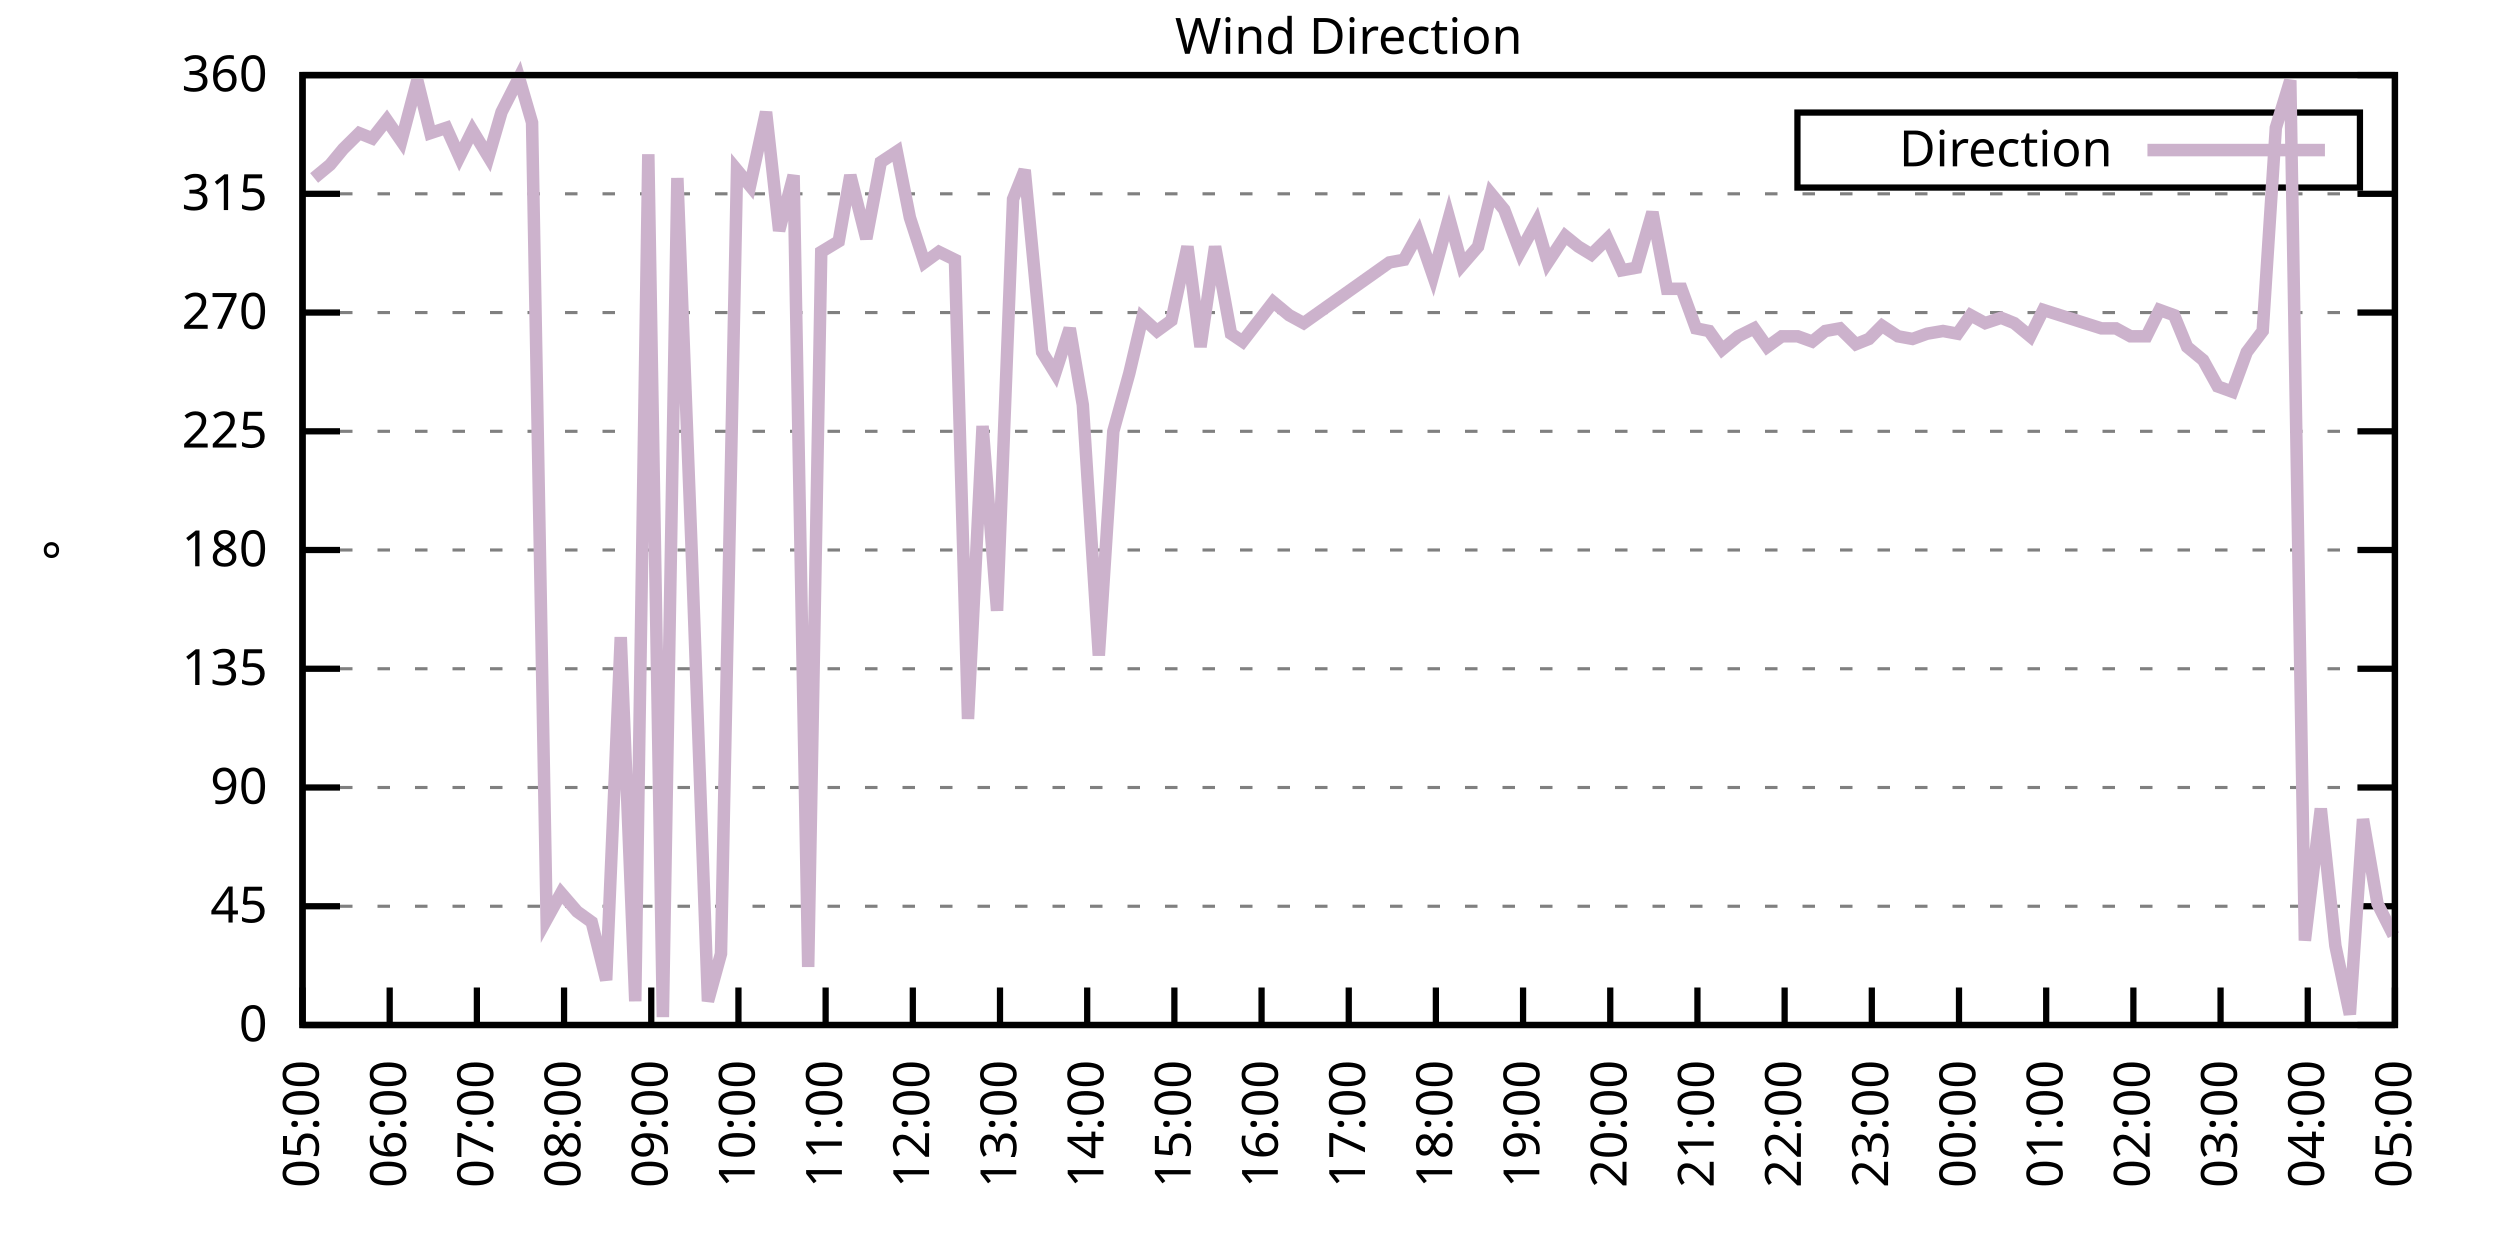
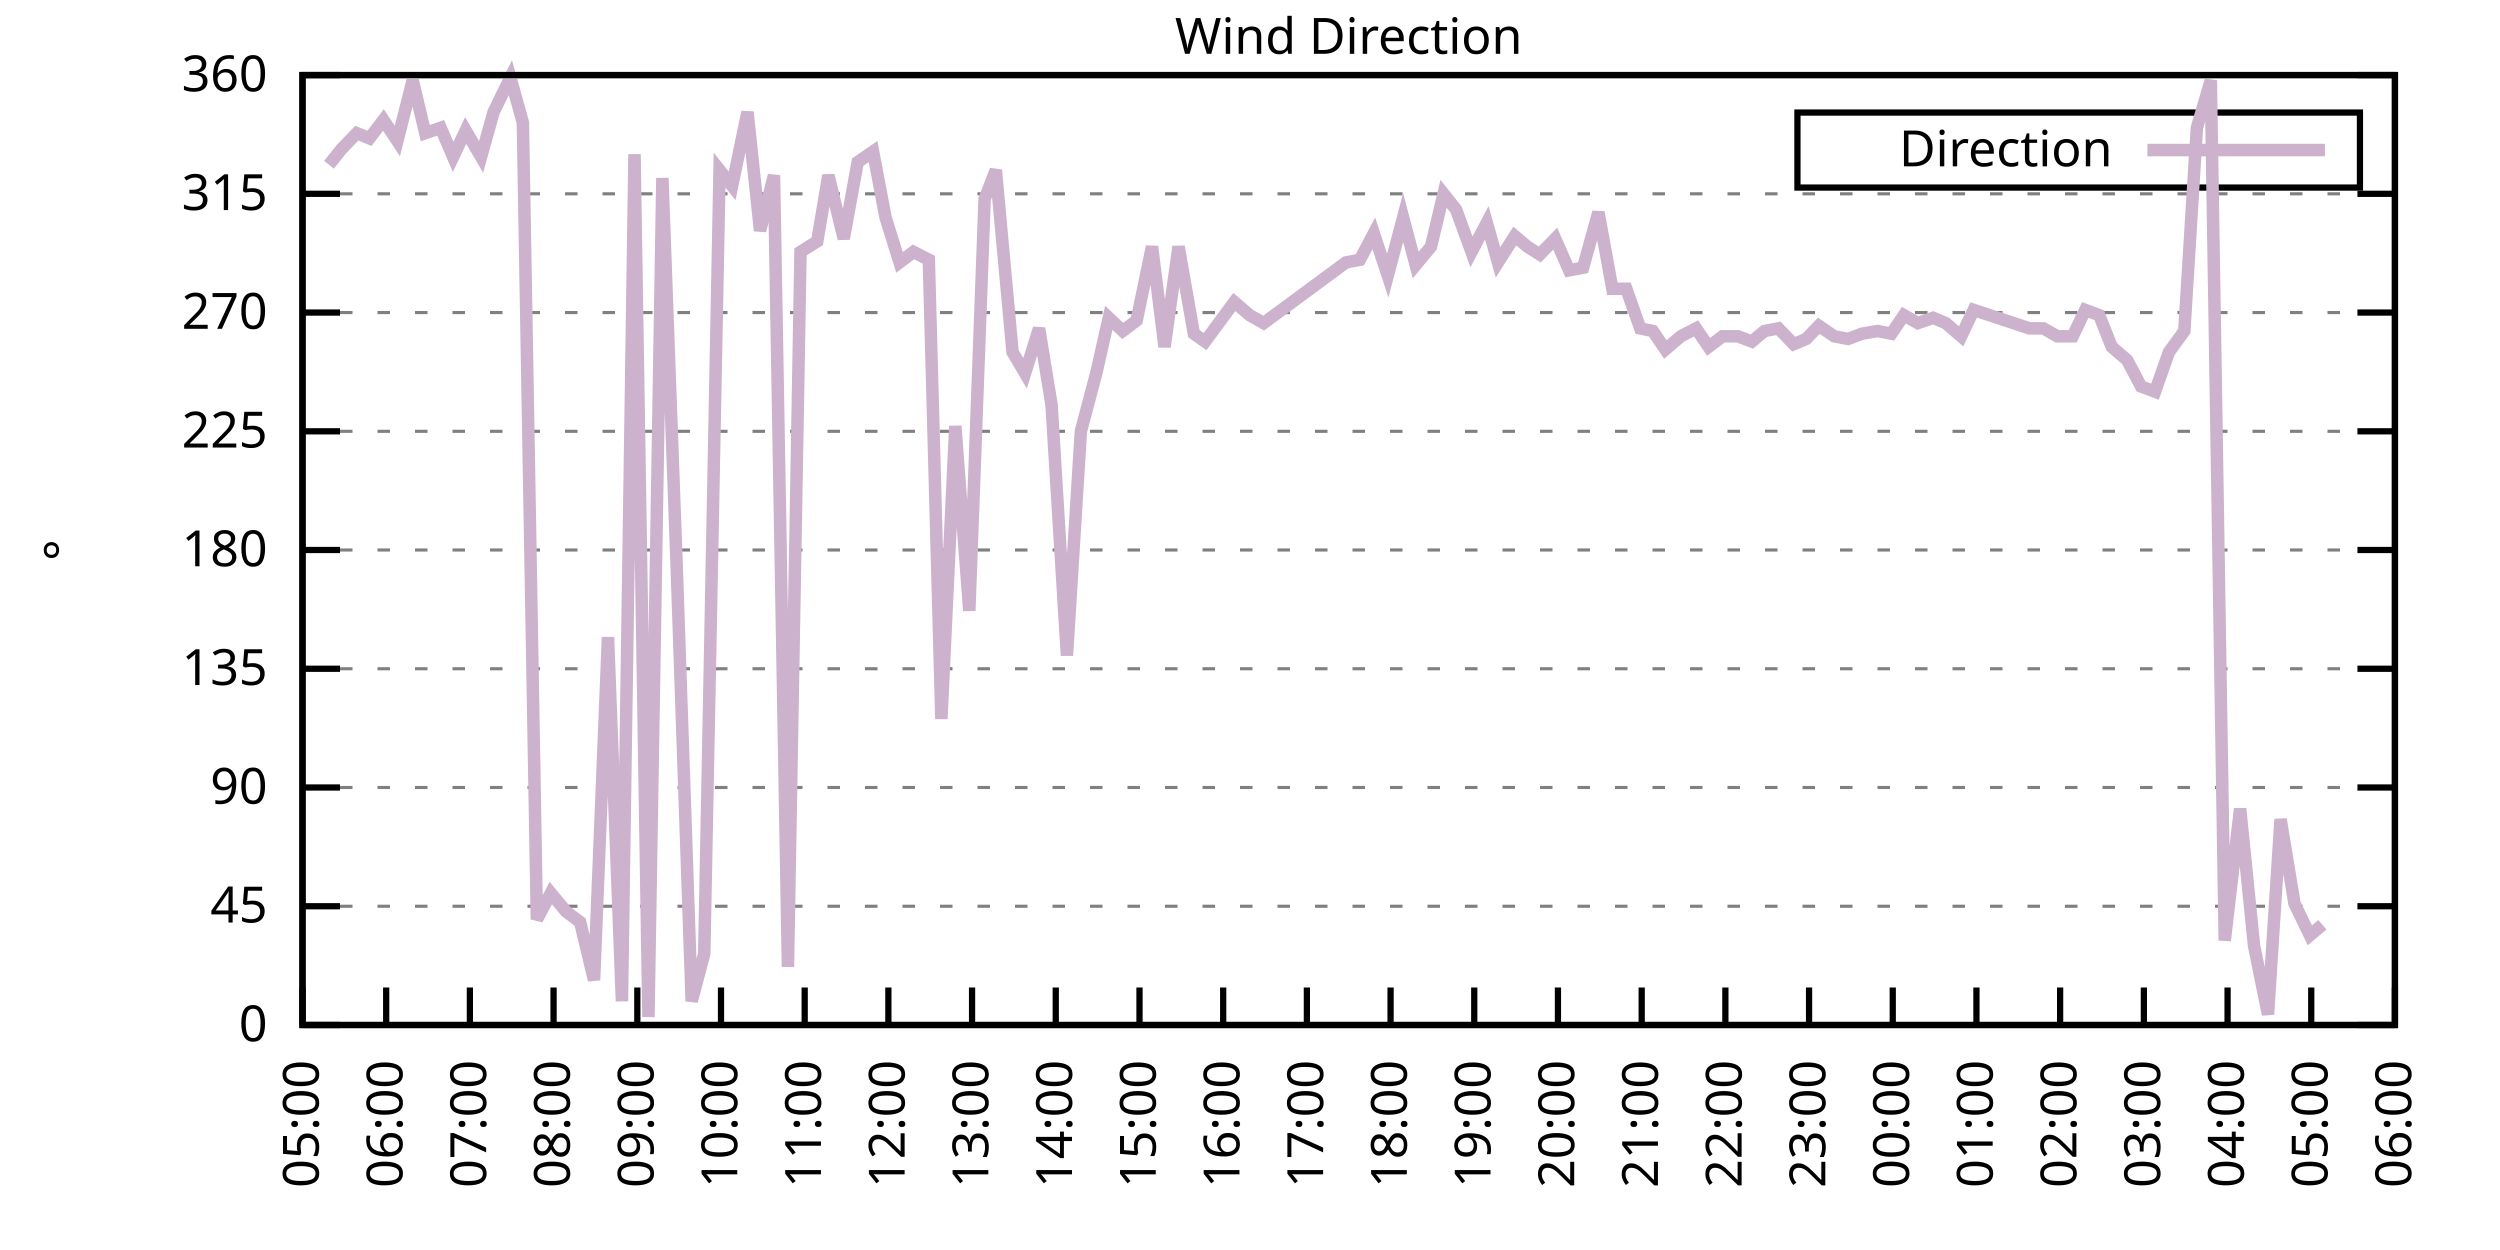
<svg xmlns="http://www.w3.org/2000/svg" xmlns:xlink="http://www.w3.org/1999/xlink" width="400" height="200" viewBox="0 0 400 200">
  <g id="gnuplot_canvas">
    <rect x="0" y="0" width="400" height="200" fill="none" />
    <defs>
      <circle id="gpDot" r="0.5" stroke-width="0.5" stroke="currentColor" />
      <path id="gpPt0" stroke-width="0.333" stroke="currentColor" d="M-1,0 h2 M0,-1 v2" />
      <path id="gpPt1" stroke-width="0.333" stroke="currentColor" d="M-1,-1 L1,1 M1,-1 L-1,1" />
      <path id="gpPt2" stroke-width="0.333" stroke="currentColor" d="M-1,0 L1,0 M0,-1 L0,1 M-1,-1 L1,1 M-1,1 L1,-1" />
      <rect id="gpPt3" stroke-width="0.333" stroke="currentColor" x="-1" y="-1" width="2" height="2" />
      <rect id="gpPt4" stroke-width="0.333" stroke="currentColor" fill="currentColor" x="-1" y="-1" width="2" height="2" />
      <circle id="gpPt5" stroke-width="0.333" stroke="currentColor" cx="0" cy="0" r="1" />
      <use xlink:href="#gpPt5" id="gpPt6" fill="currentColor" stroke="none" />
      <path id="gpPt7" stroke-width="0.333" stroke="currentColor" d="M0,-1.33 L-1.33,0.67 L1.33,0.67 z" />
      <use xlink:href="#gpPt7" id="gpPt8" fill="currentColor" stroke="none" />
      <use xlink:href="#gpPt7" id="gpPt9" stroke="currentColor" transform="rotate(180)" />
      <use xlink:href="#gpPt9" id="gpPt10" fill="currentColor" stroke="none" />
      <use xlink:href="#gpPt3" id="gpPt11" stroke="currentColor" transform="rotate(45)" />
      <use xlink:href="#gpPt11" id="gpPt12" fill="currentColor" stroke="none" />
      <path id="gpPt13" stroke-width="0.333" stroke="currentColor" d="M0,1.330 L1.265,0.411 L0.782,-1.067 L-0.782,-1.076 L-1.265,0.411 z" />
      <use xlink:href="#gpPt13" id="gpPt14" fill="currentColor" stroke="none" />
      <filter id="textbox" filterUnits="objectBoundingBox" x="0" y="0" height="1" width="1">
        <feFlood flood-color="white" flood-opacity="1" result="bgnd" />
        <feComposite in="SourceGraphic" in2="bgnd" operator="atop" />
      </filter>
      <filter id="greybox" filterUnits="objectBoundingBox" x="0" y="0" height="1" width="1">
        <feFlood flood-color="lightgrey" flood-opacity="1" result="grey" />
        <feComposite in="SourceGraphic" in2="grey" operator="atop" />
      </filter>
    </defs>
    <g fill="none" color="white" stroke="currentColor" stroke-width="1.00" stroke-linecap="butt" stroke-linejoin="miter">
</g>
    <g fill="none" color="black" stroke="currentColor" stroke-width="1.00" stroke-linecap="butt" stroke-linejoin="miter">
      <g stroke="none" shape-rendering="crispEdges">
        <polygon fill="rgb(255, 255, 255)" points="48.40,164.00 383.18,164.00 383.18,12.02 48.40,12.02 " />
      </g>
    </g>
    <g fill="none" color="black" stroke="currentColor" stroke-width="1.00" stroke-linecap="butt" stroke-linejoin="miter">
</g>
    <g fill="none" color="black" stroke="black" stroke-width="0.50" stroke-linecap="butt" stroke-linejoin="miter">
</g>
    <g fill="none" color="gray" stroke="currentColor" stroke-width="0.50" stroke-linecap="butt" stroke-linejoin="miter">
      <path stroke="gray" stroke-dasharray="2,4" class="gridline" d="M48.40,164.00 L383.19,164.00  " />
    </g>
    <g fill="none" color="gray" stroke="gray" stroke-width="1.00" stroke-linecap="butt" stroke-linejoin="miter">
</g>
    <g fill="none" color="black" stroke="currentColor" stroke-width="1.00" stroke-linecap="butt" stroke-linejoin="miter">
      <path stroke="black" d="M48.40,164.00 L54.40,164.00 M383.19,164.00 L377.19,164.00  " />
      <g transform="translate(42.80,166.60)" stroke="none" fill="black" font-family="Sans" font-size="8.00" text-anchor="end">
        <text>
          <tspan font-family="Sans"> 0</tspan>
        </text>
      </g>
    </g>
    <g fill="none" color="black" stroke="currentColor" stroke-width="1.00" stroke-linecap="butt" stroke-linejoin="miter">
</g>
    <g fill="none" color="black" stroke="black" stroke-width="0.50" stroke-linecap="butt" stroke-linejoin="miter">
</g>
    <g fill="none" color="gray" stroke="currentColor" stroke-width="0.50" stroke-linecap="butt" stroke-linejoin="miter">
      <path stroke="gray" stroke-dasharray="2,4" class="gridline" d="M48.40,145.00 L383.19,145.00  " />
    </g>
    <g fill="none" color="gray" stroke="gray" stroke-width="1.00" stroke-linecap="butt" stroke-linejoin="miter">
</g>
    <g fill="none" color="black" stroke="currentColor" stroke-width="1.00" stroke-linecap="butt" stroke-linejoin="miter">
      <path stroke="black" d="M48.40,145.00 L54.40,145.00 M383.19,145.00 L377.19,145.00  " />
      <g transform="translate(42.80,147.60)" stroke="none" fill="black" font-family="Sans" font-size="8.00" text-anchor="end">
        <text>
          <tspan font-family="Sans"> 45</tspan>
        </text>
      </g>
    </g>
    <g fill="none" color="black" stroke="currentColor" stroke-width="1.00" stroke-linecap="butt" stroke-linejoin="miter">
</g>
    <g fill="none" color="black" stroke="black" stroke-width="0.50" stroke-linecap="butt" stroke-linejoin="miter">
</g>
    <g fill="none" color="gray" stroke="currentColor" stroke-width="0.50" stroke-linecap="butt" stroke-linejoin="miter">
      <path stroke="gray" stroke-dasharray="2,4" class="gridline" d="M48.40,126.00 L383.19,126.00  " />
    </g>
    <g fill="none" color="gray" stroke="gray" stroke-width="1.00" stroke-linecap="butt" stroke-linejoin="miter">
</g>
    <g fill="none" color="black" stroke="currentColor" stroke-width="1.00" stroke-linecap="butt" stroke-linejoin="miter">
      <path stroke="black" d="M48.40,126.00 L54.40,126.00 M383.19,126.00 L377.19,126.00  " />
      <g transform="translate(42.80,128.60)" stroke="none" fill="black" font-family="Sans" font-size="8.00" text-anchor="end">
        <text>
          <tspan font-family="Sans"> 90</tspan>
        </text>
      </g>
    </g>
    <g fill="none" color="black" stroke="currentColor" stroke-width="1.00" stroke-linecap="butt" stroke-linejoin="miter">
</g>
    <g fill="none" color="black" stroke="black" stroke-width="0.50" stroke-linecap="butt" stroke-linejoin="miter">
</g>
    <g fill="none" color="gray" stroke="currentColor" stroke-width="0.50" stroke-linecap="butt" stroke-linejoin="miter">
      <path stroke="gray" stroke-dasharray="2,4" class="gridline" d="M48.40,107.00 L383.19,107.00  " />
    </g>
    <g fill="none" color="gray" stroke="gray" stroke-width="1.00" stroke-linecap="butt" stroke-linejoin="miter">
</g>
    <g fill="none" color="black" stroke="currentColor" stroke-width="1.00" stroke-linecap="butt" stroke-linejoin="miter">
      <path stroke="black" d="M48.40,107.00 L54.40,107.00 M383.19,107.00 L377.19,107.00  " />
      <g transform="translate(42.80,109.60)" stroke="none" fill="black" font-family="Sans" font-size="8.00" text-anchor="end">
        <text>
          <tspan font-family="Sans"> 135</tspan>
        </text>
      </g>
    </g>
    <g fill="none" color="black" stroke="currentColor" stroke-width="1.00" stroke-linecap="butt" stroke-linejoin="miter">
</g>
    <g fill="none" color="black" stroke="black" stroke-width="0.50" stroke-linecap="butt" stroke-linejoin="miter">
</g>
    <g fill="none" color="gray" stroke="currentColor" stroke-width="0.50" stroke-linecap="butt" stroke-linejoin="miter">
      <path stroke="gray" stroke-dasharray="2,4" class="gridline" d="M48.40,88.00 L383.19,88.00  " />
    </g>
    <g fill="none" color="gray" stroke="gray" stroke-width="1.00" stroke-linecap="butt" stroke-linejoin="miter">
</g>
    <g fill="none" color="black" stroke="currentColor" stroke-width="1.00" stroke-linecap="butt" stroke-linejoin="miter">
      <path stroke="black" d="M48.40,88.00 L54.40,88.00 M383.19,88.00 L377.19,88.00  " />
      <g transform="translate(42.80,90.60)" stroke="none" fill="black" font-family="Sans" font-size="8.00" text-anchor="end">
        <text>
          <tspan font-family="Sans"> 180</tspan>
        </text>
      </g>
    </g>
    <g fill="none" color="black" stroke="currentColor" stroke-width="1.00" stroke-linecap="butt" stroke-linejoin="miter">
</g>
    <g fill="none" color="black" stroke="black" stroke-width="0.50" stroke-linecap="butt" stroke-linejoin="miter">
</g>
    <g fill="none" color="gray" stroke="currentColor" stroke-width="0.50" stroke-linecap="butt" stroke-linejoin="miter">
      <path stroke="gray" stroke-dasharray="2,4" class="gridline" d="M48.40,69.01 L383.19,69.01  " />
    </g>
    <g fill="none" color="gray" stroke="gray" stroke-width="1.00" stroke-linecap="butt" stroke-linejoin="miter">
</g>
    <g fill="none" color="black" stroke="currentColor" stroke-width="1.00" stroke-linecap="butt" stroke-linejoin="miter">
      <path stroke="black" d="M48.40,69.01 L54.40,69.01 M383.19,69.01 L377.19,69.01  " />
      <g transform="translate(42.80,71.61)" stroke="none" fill="black" font-family="Sans" font-size="8.00" text-anchor="end">
        <text>
          <tspan font-family="Sans"> 225</tspan>
        </text>
      </g>
    </g>
    <g fill="none" color="black" stroke="currentColor" stroke-width="1.00" stroke-linecap="butt" stroke-linejoin="miter">
</g>
    <g fill="none" color="black" stroke="black" stroke-width="0.50" stroke-linecap="butt" stroke-linejoin="miter">
</g>
    <g fill="none" color="gray" stroke="currentColor" stroke-width="0.50" stroke-linecap="butt" stroke-linejoin="miter">
      <path stroke="gray" stroke-dasharray="2,4" class="gridline" d="M48.40,50.01 L383.19,50.01  " />
    </g>
    <g fill="none" color="gray" stroke="gray" stroke-width="1.00" stroke-linecap="butt" stroke-linejoin="miter">
</g>
    <g fill="none" color="black" stroke="currentColor" stroke-width="1.00" stroke-linecap="butt" stroke-linejoin="miter">
      <path stroke="black" d="M48.40,50.01 L54.40,50.01 M383.19,50.01 L377.19,50.01  " />
      <g transform="translate(42.80,52.61)" stroke="none" fill="black" font-family="Sans" font-size="8.00" text-anchor="end">
        <text>
          <tspan font-family="Sans"> 270</tspan>
        </text>
      </g>
    </g>
    <g fill="none" color="black" stroke="currentColor" stroke-width="1.00" stroke-linecap="butt" stroke-linejoin="miter">
</g>
    <g fill="none" color="black" stroke="black" stroke-width="0.50" stroke-linecap="butt" stroke-linejoin="miter">
</g>
    <g fill="none" color="gray" stroke="currentColor" stroke-width="0.50" stroke-linecap="butt" stroke-linejoin="miter">
      <path stroke="gray" stroke-dasharray="2,4" class="gridline" d="M48.40,31.01 L383.19,31.01  " />
    </g>
    <g fill="none" color="gray" stroke="gray" stroke-width="1.00" stroke-linecap="butt" stroke-linejoin="miter">
</g>
    <g fill="none" color="black" stroke="currentColor" stroke-width="1.00" stroke-linecap="butt" stroke-linejoin="miter">
      <path stroke="black" d="M48.40,31.01 L54.40,31.01 M383.19,31.01 L377.19,31.01  " />
      <g transform="translate(42.80,33.61)" stroke="none" fill="black" font-family="Sans" font-size="8.00" text-anchor="end">
        <text>
          <tspan font-family="Sans"> 315</tspan>
        </text>
      </g>
    </g>
    <g fill="none" color="black" stroke="currentColor" stroke-width="1.00" stroke-linecap="butt" stroke-linejoin="miter">
</g>
    <g fill="none" color="black" stroke="black" stroke-width="0.50" stroke-linecap="butt" stroke-linejoin="miter">
</g>
    <g fill="none" color="gray" stroke="currentColor" stroke-width="0.50" stroke-linecap="butt" stroke-linejoin="miter">
      <path stroke="gray" stroke-dasharray="2,4" class="gridline" d="M48.40,12.01 L383.19,12.01  " />
    </g>
    <g fill="none" color="gray" stroke="gray" stroke-width="1.00" stroke-linecap="butt" stroke-linejoin="miter">
</g>
    <g fill="none" color="black" stroke="currentColor" stroke-width="1.00" stroke-linecap="butt" stroke-linejoin="miter">
      <path stroke="black" d="M48.40,12.01 L54.40,12.01 M383.19,12.01 L377.19,12.01  " />
      <g transform="translate(42.80,14.61)" stroke="none" fill="black" font-family="Sans" font-size="8.00" text-anchor="end">
        <text>
          <tspan font-family="Sans"> 360</tspan>
        </text>
      </g>
    </g>
    <g fill="none" color="black" stroke="currentColor" stroke-width="1.00" stroke-linecap="butt" stroke-linejoin="miter">
      <path stroke="black" d="M48.40,164.00 L48.40,158.00  " />
      <g transform="translate(51.00,169.60) rotate(270.00)" stroke="none" fill="black" font-family="Sans" font-size="8.00" text-anchor="end">
        <text>
          <tspan font-family="Sans">05:00</tspan>
        </text>
      </g>
    </g>
    <g fill="none" color="black" stroke="currentColor" stroke-width="1.00" stroke-linecap="butt" stroke-linejoin="miter">
-       <path stroke="black" d="M62.35,164.00 L62.35,158.00  " />
-       <g transform="translate(64.95,169.60) rotate(270.00)" stroke="none" fill="black" font-family="Sans" font-size="8.00" text-anchor="end">
+       <path stroke="black" d="M61.79,164.00 L61.79,158.00  " />
+       <g transform="translate(64.39,169.60) rotate(270.00)" stroke="none" fill="black" font-family="Sans" font-size="8.00" text-anchor="end">
        <text>
          <tspan font-family="Sans">06:00</tspan>
        </text>
      </g>
    </g>
    <g fill="none" color="black" stroke="currentColor" stroke-width="1.00" stroke-linecap="butt" stroke-linejoin="miter">
-       <path stroke="black" d="M76.30,164.00 L76.30,158.00  " />
-       <g transform="translate(78.90,169.60) rotate(270.00)" stroke="none" fill="black" font-family="Sans" font-size="8.00" text-anchor="end">
+       <path stroke="black" d="M75.18,164.00 L75.18,158.00  " />
+       <g transform="translate(77.78,169.60) rotate(270.00)" stroke="none" fill="black" font-family="Sans" font-size="8.00" text-anchor="end">
        <text>
          <tspan font-family="Sans">07:00</tspan>
        </text>
      </g>
    </g>
    <g fill="none" color="black" stroke="currentColor" stroke-width="1.00" stroke-linecap="butt" stroke-linejoin="miter">
-       <path stroke="black" d="M90.25,164.00 L90.25,158.00  " />
-       <g transform="translate(92.85,169.60) rotate(270.00)" stroke="none" fill="black" font-family="Sans" font-size="8.00" text-anchor="end">
+       <path stroke="black" d="M88.57,164.00 L88.57,158.00  " />
+       <g transform="translate(91.17,169.60) rotate(270.00)" stroke="none" fill="black" font-family="Sans" font-size="8.00" text-anchor="end">
        <text>
          <tspan font-family="Sans">08:00</tspan>
        </text>
      </g>
    </g>
    <g fill="none" color="black" stroke="currentColor" stroke-width="1.00" stroke-linecap="butt" stroke-linejoin="miter">
-       <path stroke="black" d="M104.20,164.00 L104.20,158.00  " />
-       <g transform="translate(106.80,169.60) rotate(270.00)" stroke="none" fill="black" font-family="Sans" font-size="8.00" text-anchor="end">
+       <path stroke="black" d="M101.97,164.00 L101.97,158.00  " />
+       <g transform="translate(104.57,169.60) rotate(270.00)" stroke="none" fill="black" font-family="Sans" font-size="8.00" text-anchor="end">
        <text>
          <tspan font-family="Sans">09:00</tspan>
        </text>
      </g>
    </g>
    <g fill="none" color="black" stroke="currentColor" stroke-width="1.00" stroke-linecap="butt" stroke-linejoin="miter">
-       <path stroke="black" d="M118.15,164.00 L118.15,158.00  " />
-       <g transform="translate(120.75,169.60) rotate(270.00)" stroke="none" fill="black" font-family="Sans" font-size="8.00" text-anchor="end">
+       <path stroke="black" d="M115.36,164.00 L115.36,158.00  " />
+       <g transform="translate(117.96,169.60) rotate(270.00)" stroke="none" fill="black" font-family="Sans" font-size="8.00" text-anchor="end">
        <text>
          <tspan font-family="Sans">10:00</tspan>
        </text>
      </g>
    </g>
    <g fill="none" color="black" stroke="currentColor" stroke-width="1.00" stroke-linecap="butt" stroke-linejoin="miter">
-       <path stroke="black" d="M132.10,164.00 L132.10,158.00  " />
-       <g transform="translate(134.70,169.60) rotate(270.00)" stroke="none" fill="black" font-family="Sans" font-size="8.00" text-anchor="end">
+       <path stroke="black" d="M128.75,164.00 L128.75,158.00  " />
+       <g transform="translate(131.35,169.60) rotate(270.00)" stroke="none" fill="black" font-family="Sans" font-size="8.00" text-anchor="end">
        <text>
          <tspan font-family="Sans">11:00</tspan>
        </text>
      </g>
    </g>
    <g fill="none" color="black" stroke="currentColor" stroke-width="1.00" stroke-linecap="butt" stroke-linejoin="miter">
-       <path stroke="black" d="M146.05,164.00 L146.05,158.00  " />
-       <g transform="translate(148.65,169.60) rotate(270.00)" stroke="none" fill="black" font-family="Sans" font-size="8.00" text-anchor="end">
+       <path stroke="black" d="M142.14,164.00 L142.14,158.00  " />
+       <g transform="translate(144.74,169.60) rotate(270.00)" stroke="none" fill="black" font-family="Sans" font-size="8.00" text-anchor="end">
        <text>
          <tspan font-family="Sans">12:00</tspan>
        </text>
      </g>
    </g>
    <g fill="none" color="black" stroke="currentColor" stroke-width="1.00" stroke-linecap="butt" stroke-linejoin="miter">
-       <path stroke="black" d="M160.00,164.00 L160.00,158.00  " />
-       <g transform="translate(162.60,169.60) rotate(270.00)" stroke="none" fill="black" font-family="Sans" font-size="8.00" text-anchor="end">
+       <path stroke="black" d="M155.53,164.00 L155.53,158.00  " />
+       <g transform="translate(158.13,169.60) rotate(270.00)" stroke="none" fill="black" font-family="Sans" font-size="8.00" text-anchor="end">
        <text>
          <tspan font-family="Sans">13:00</tspan>
        </text>
      </g>
    </g>
    <g fill="none" color="black" stroke="currentColor" stroke-width="1.00" stroke-linecap="butt" stroke-linejoin="miter">
-       <path stroke="black" d="M173.95,164.00 L173.95,158.00  " />
-       <g transform="translate(176.55,169.60) rotate(270.00)" stroke="none" fill="black" font-family="Sans" font-size="8.00" text-anchor="end">
+       <path stroke="black" d="M168.92,164.00 L168.92,158.00  " />
+       <g transform="translate(171.52,169.60) rotate(270.00)" stroke="none" fill="black" font-family="Sans" font-size="8.00" text-anchor="end">
        <text>
          <tspan font-family="Sans">14:00</tspan>
        </text>
      </g>
    </g>
    <g fill="none" color="black" stroke="currentColor" stroke-width="1.00" stroke-linecap="butt" stroke-linejoin="miter">
-       <path stroke="black" d="M187.90,164.00 L187.90,158.00  " />
-       <g transform="translate(190.50,169.60) rotate(270.00)" stroke="none" fill="black" font-family="Sans" font-size="8.00" text-anchor="end">
+       <path stroke="black" d="M182.32,164.00 L182.32,158.00  " />
+       <g transform="translate(184.92,169.60) rotate(270.00)" stroke="none" fill="black" font-family="Sans" font-size="8.00" text-anchor="end">
        <text>
          <tspan font-family="Sans">15:00</tspan>
        </text>
      </g>
    </g>
    <g fill="none" color="black" stroke="currentColor" stroke-width="1.00" stroke-linecap="butt" stroke-linejoin="miter">
-       <path stroke="black" d="M201.85,164.00 L201.85,158.00  " />
-       <g transform="translate(204.45,169.60) rotate(270.00)" stroke="none" fill="black" font-family="Sans" font-size="8.00" text-anchor="end">
+       <path stroke="black" d="M195.71,164.00 L195.71,158.00  " />
+       <g transform="translate(198.31,169.60) rotate(270.00)" stroke="none" fill="black" font-family="Sans" font-size="8.00" text-anchor="end">
        <text>
          <tspan font-family="Sans">16:00</tspan>
        </text>
      </g>
    </g>
    <g fill="none" color="black" stroke="currentColor" stroke-width="1.00" stroke-linecap="butt" stroke-linejoin="miter">
-       <path stroke="black" d="M215.80,164.00 L215.80,158.00  " />
-       <g transform="translate(218.40,169.60) rotate(270.00)" stroke="none" fill="black" font-family="Sans" font-size="8.00" text-anchor="end">
+       <path stroke="black" d="M209.10,164.00 L209.10,158.00  " />
+       <g transform="translate(211.70,169.60) rotate(270.00)" stroke="none" fill="black" font-family="Sans" font-size="8.00" text-anchor="end">
        <text>
          <tspan font-family="Sans">17:00</tspan>
        </text>
      </g>
    </g>
    <g fill="none" color="black" stroke="currentColor" stroke-width="1.00" stroke-linecap="butt" stroke-linejoin="miter">
-       <path stroke="black" d="M229.74,164.00 L229.74,158.00  " />
-       <g transform="translate(232.34,169.60) rotate(270.00)" stroke="none" fill="black" font-family="Sans" font-size="8.00" text-anchor="end">
+       <path stroke="black" d="M222.49,164.00 L222.49,158.00  " />
+       <g transform="translate(225.09,169.60) rotate(270.00)" stroke="none" fill="black" font-family="Sans" font-size="8.00" text-anchor="end">
        <text>
          <tspan font-family="Sans">18:00</tspan>
        </text>
      </g>
    </g>
    <g fill="none" color="black" stroke="currentColor" stroke-width="1.00" stroke-linecap="butt" stroke-linejoin="miter">
-       <path stroke="black" d="M243.69,164.00 L243.69,158.00  " />
-       <g transform="translate(246.29,169.60) rotate(270.00)" stroke="none" fill="black" font-family="Sans" font-size="8.00" text-anchor="end">
+       <path stroke="black" d="M235.88,164.00 L235.88,158.00  " />
+       <g transform="translate(238.48,169.60) rotate(270.00)" stroke="none" fill="black" font-family="Sans" font-size="8.00" text-anchor="end">
        <text>
          <tspan font-family="Sans">19:00</tspan>
        </text>
      </g>
    </g>
    <g fill="none" color="black" stroke="currentColor" stroke-width="1.00" stroke-linecap="butt" stroke-linejoin="miter">
-       <path stroke="black" d="M257.64,164.00 L257.64,158.00  " />
-       <g transform="translate(260.24,169.60) rotate(270.00)" stroke="none" fill="black" font-family="Sans" font-size="8.00" text-anchor="end">
+       <path stroke="black" d="M249.27,164.00 L249.27,158.00  " />
+       <g transform="translate(251.87,169.60) rotate(270.00)" stroke="none" fill="black" font-family="Sans" font-size="8.00" text-anchor="end">
        <text>
          <tspan font-family="Sans">20:00</tspan>
        </text>
      </g>
    </g>
    <g fill="none" color="black" stroke="currentColor" stroke-width="1.00" stroke-linecap="butt" stroke-linejoin="miter">
-       <path stroke="black" d="M271.59,164.00 L271.59,158.00  " />
-       <g transform="translate(274.19,169.60) rotate(270.00)" stroke="none" fill="black" font-family="Sans" font-size="8.00" text-anchor="end">
+       <path stroke="black" d="M262.67,164.00 L262.67,158.00  " />
+       <g transform="translate(265.27,169.60) rotate(270.00)" stroke="none" fill="black" font-family="Sans" font-size="8.00" text-anchor="end">
        <text>
          <tspan font-family="Sans">21:00</tspan>
        </text>
      </g>
    </g>
    <g fill="none" color="black" stroke="currentColor" stroke-width="1.00" stroke-linecap="butt" stroke-linejoin="miter">
-       <path stroke="black" d="M285.54,164.00 L285.54,158.00  " />
-       <g transform="translate(288.14,169.60) rotate(270.00)" stroke="none" fill="black" font-family="Sans" font-size="8.00" text-anchor="end">
+       <path stroke="black" d="M276.06,164.00 L276.06,158.00  " />
+       <g transform="translate(278.66,169.60) rotate(270.00)" stroke="none" fill="black" font-family="Sans" font-size="8.00" text-anchor="end">
        <text>
          <tspan font-family="Sans">22:00</tspan>
        </text>
      </g>
    </g>
    <g fill="none" color="black" stroke="currentColor" stroke-width="1.00" stroke-linecap="butt" stroke-linejoin="miter">
-       <path stroke="black" d="M299.49,164.00 L299.49,158.00  " />
-       <g transform="translate(302.09,169.60) rotate(270.00)" stroke="none" fill="black" font-family="Sans" font-size="8.00" text-anchor="end">
+       <path stroke="black" d="M289.45,164.00 L289.45,158.00  " />
+       <g transform="translate(292.05,169.60) rotate(270.00)" stroke="none" fill="black" font-family="Sans" font-size="8.00" text-anchor="end">
        <text>
          <tspan font-family="Sans">23:00</tspan>
        </text>
      </g>
    </g>
    <g fill="none" color="black" stroke="currentColor" stroke-width="1.00" stroke-linecap="butt" stroke-linejoin="miter">
-       <path stroke="black" d="M313.44,164.00 L313.44,158.00  " />
-       <g transform="translate(316.04,169.60) rotate(270.00)" stroke="none" fill="black" font-family="Sans" font-size="8.00" text-anchor="end">
+       <path stroke="black" d="M302.84,164.00 L302.84,158.00  " />
+       <g transform="translate(305.44,169.60) rotate(270.00)" stroke="none" fill="black" font-family="Sans" font-size="8.00" text-anchor="end">
        <text>
          <tspan font-family="Sans">00:00</tspan>
        </text>
      </g>
    </g>
    <g fill="none" color="black" stroke="currentColor" stroke-width="1.00" stroke-linecap="butt" stroke-linejoin="miter">
-       <path stroke="black" d="M327.39,164.00 L327.39,158.00  " />
-       <g transform="translate(329.99,169.60) rotate(270.00)" stroke="none" fill="black" font-family="Sans" font-size="8.00" text-anchor="end">
+       <path stroke="black" d="M316.23,164.00 L316.23,158.00  " />
+       <g transform="translate(318.83,169.60) rotate(270.00)" stroke="none" fill="black" font-family="Sans" font-size="8.00" text-anchor="end">
        <text>
          <tspan font-family="Sans">01:00</tspan>
        </text>
      </g>
    </g>
    <g fill="none" color="black" stroke="currentColor" stroke-width="1.00" stroke-linecap="butt" stroke-linejoin="miter">
-       <path stroke="black" d="M341.34,164.00 L341.34,158.00  " />
-       <g transform="translate(343.94,169.60) rotate(270.00)" stroke="none" fill="black" font-family="Sans" font-size="8.00" text-anchor="end">
+       <path stroke="black" d="M329.62,164.00 L329.62,158.00  " />
+       <g transform="translate(332.22,169.60) rotate(270.00)" stroke="none" fill="black" font-family="Sans" font-size="8.00" text-anchor="end">
        <text>
          <tspan font-family="Sans">02:00</tspan>
        </text>
      </g>
    </g>
    <g fill="none" color="black" stroke="currentColor" stroke-width="1.00" stroke-linecap="butt" stroke-linejoin="miter">
-       <path stroke="black" d="M355.29,164.00 L355.29,158.00  " />
-       <g transform="translate(357.89,169.60) rotate(270.00)" stroke="none" fill="black" font-family="Sans" font-size="8.00" text-anchor="end">
+       <path stroke="black" d="M343.02,164.00 L343.02,158.00  " />
+       <g transform="translate(345.62,169.60) rotate(270.00)" stroke="none" fill="black" font-family="Sans" font-size="8.00" text-anchor="end">
        <text>
          <tspan font-family="Sans">03:00</tspan>
        </text>
      </g>
    </g>
    <g fill="none" color="black" stroke="currentColor" stroke-width="1.00" stroke-linecap="butt" stroke-linejoin="miter">
-       <path stroke="black" d="M369.24,164.00 L369.24,158.00  " />
-       <g transform="translate(371.84,169.60) rotate(270.00)" stroke="none" fill="black" font-family="Sans" font-size="8.00" text-anchor="end">
+       <path stroke="black" d="M356.41,164.00 L356.41,158.00  " />
+       <g transform="translate(359.01,169.60) rotate(270.00)" stroke="none" fill="black" font-family="Sans" font-size="8.00" text-anchor="end">
        <text>
          <tspan font-family="Sans">04:00</tspan>
+         </text>
+       </g>
+     </g>
+     <g fill="none" color="black" stroke="currentColor" stroke-width="1.00" stroke-linecap="butt" stroke-linejoin="miter">
+       <path stroke="black" d="M369.80,164.00 L369.80,158.00  " />
+       <g transform="translate(372.40,169.60) rotate(270.00)" stroke="none" fill="black" font-family="Sans" font-size="8.00" text-anchor="end">
+         <text>
+           <tspan font-family="Sans">05:00</tspan>
        </text>
      </g>
    </g>
    <g fill="none" color="black" stroke="currentColor" stroke-width="1.00" stroke-linecap="butt" stroke-linejoin="miter">
      <path stroke="black" d="M383.19,164.00 L383.19,158.00  " />
      <g transform="translate(385.79,169.60) rotate(270.00)" stroke="none" fill="black" font-family="Sans" font-size="8.00" text-anchor="end">
        <text>
-           <tspan font-family="Sans">05:00</tspan>
+           <tspan font-family="Sans">06:00</tspan>
        </text>
      </g>
    </g>
    <g fill="none" color="black" stroke="currentColor" stroke-width="1.00" stroke-linecap="butt" stroke-linejoin="miter">
</g>
    <g fill="none" color="black" stroke="currentColor" stroke-width="1.00" stroke-linecap="butt" stroke-linejoin="miter">
      <path stroke="black" d="M48.40,12.01 L48.40,164.00 L383.19,164.00 L383.19,12.01 L48.40,12.01 Z  " />
    </g>
    <g fill="none" color="black" stroke="currentColor" stroke-width="1.00" stroke-linecap="butt" stroke-linejoin="miter">
</g>
    <g fill="none" color="black" stroke="currentColor" stroke-width="1.00" stroke-linecap="butt" stroke-linejoin="miter">
      <path stroke="black" d="M287.59,30.01 L287.59,18.01 L377.59,18.01 L377.59,30.01 L287.59,30.01 Z  " />
    </g>
    <g id="Wind_direction_plot_1">
      <g fill="none" color="white" stroke="black" stroke-width="2.00" stroke-linecap="butt" stroke-linejoin="miter">
</g>
      <g fill="none" color="black" stroke="currentColor" stroke-width="2.00" stroke-linecap="butt" stroke-linejoin="miter">
        <g transform="translate(337.99,26.61)" stroke="none" fill="black" font-family="Sans" font-size="8.00" text-anchor="end">
          <text>
            <tspan font-family="Sans">Direction</tspan>
          </text>
        </g>
      </g>
      <g fill="none" color="black" stroke="currentColor" stroke-width="2.00" stroke-linecap="butt" stroke-linejoin="miter">
-         <path stroke="rgb(204, 178, 204)" d="M343.59,24.01 L371.99,24.01 M50.26,28.48 L52.82,26.36 L54.91,23.83 L57.47,21.30 L59.56,22.14 L61.88,19.19   L64.21,22.56 L66.77,12.85 L68.86,21.30 L71.42,20.45 L73.51,25.10 L75.60,20.88 L78.16,25.10 L80.25,17.92   L83.04,12.43 L85.13,19.61 L87.46,147.11 L89.78,142.89 L92.34,145.85 L94.67,147.53 L96.99,156.82 L99.32,101.94   L101.64,160.20 L103.73,24.68 L106.06,162.73 L108.38,28.48 L110.71,89.27 L113.27,160.20 L115.36,152.60 L117.92,27.21   L120.01,29.74 L122.57,17.92 L124.66,36.92 L126.98,28.05 L129.31,154.71 L131.40,40.30 L134.19,38.61 L136.05,28.05   L138.61,38.19 L140.93,25.94 L143.49,24.25 L145.58,34.81 L147.91,41.99 L150.23,40.30 L152.79,41.56 L154.88,115.03   L157.21,68.16 L159.53,97.72 L162.09,31.85 L163.95,27.21 L166.74,56.34 L168.83,59.72 L171.16,52.54 L173.25,64.78   L175.81,104.89 L178.13,69.01 L180.69,59.72 L182.78,50.85 L185.11,52.96 L187.43,51.27 L189.99,39.45 L192.08,55.50   L194.41,39.45 L196.96,53.39 L198.82,54.65 L203.71,48.32 L206.26,50.43 L208.59,51.70 L222.30,41.99 L224.63,41.56   L226.95,37.34 L229.28,44.10 L231.84,34.81 L233.93,42.41 L236.49,39.45 L238.58,31.01 L240.67,33.54 L243.23,40.30   L245.79,35.65 L247.65,41.99 L250.44,37.76 L252.53,39.45 L254.62,40.72 L257.18,38.19 L259.50,43.25 L261.83,42.83   L264.39,33.96 L266.71,46.21 L269.04,46.21 L271.36,52.54 L273.45,52.96 L275.55,55.92 L278.10,53.81 L280.66,52.54   L282.75,55.50 L285.08,53.81 L287.64,53.81 L289.96,54.65 L292.05,52.96 L294.38,52.54 L296.94,55.07 L299.03,54.23   L301.12,52.12 L303.68,53.81 L306.00,54.23 L308.33,53.39 L310.88,52.96 L313.21,53.39 L315.30,50.43 L317.63,51.70   L320.18,50.85 L322.28,51.70 L324.83,53.81 L326.93,49.59 L336.23,52.54 L338.55,52.54 L340.88,53.81 L343.43,53.81   L345.53,49.59 L347.85,50.43 L349.94,55.50 L352.50,57.61 L354.83,61.83 L357.15,62.67 L359.48,56.34 L362.03,52.96   L364.13,20.45 L366.45,12.85 L368.78,150.49 L371.33,129.38 L373.66,151.33 L375.98,162.31 L378.08,131.07 L380.40,144.58   L382.96,149.65  " />
+         <path stroke="rgb(204, 178, 204)" d="M343.59,24.01 L371.99,24.01 M52.64,26.36 L54.65,23.83 L57.10,21.30 L59.11,22.14 L61.35,19.19 L63.58,22.56   L66.03,12.85 L68.04,21.30 L70.50,20.45 L72.50,25.10 L74.51,20.88 L76.97,25.10 L78.98,17.92 L81.66,12.43   L83.66,19.61 L85.90,147.11 L88.13,142.89 L90.58,145.85 L92.82,147.53 L95.05,156.82 L97.28,101.94 L99.51,160.20   L101.52,24.68 L103.75,162.73 L105.98,28.48 L108.22,89.27 L110.67,160.20 L112.68,152.60 L115.13,27.21 L117.14,29.74   L119.60,17.92 L121.61,36.92 L123.84,28.05 L126.07,154.71 L128.08,40.30 L130.76,38.61 L132.54,28.05 L135.00,38.19   L137.23,25.94 L139.69,24.25 L141.69,34.81 L143.93,41.99 L146.16,40.30 L148.61,41.56 L150.62,115.03 L152.85,68.16   L155.09,97.72 L157.54,31.85 L159.33,27.21 L162.01,56.34 L164.01,59.72 L166.25,52.54 L168.25,64.78 L170.71,104.89   L172.94,69.01 L175.40,59.72 L177.41,50.85 L179.64,52.96 L181.87,51.27 L184.32,39.45 L186.33,55.50 L188.57,39.45   L191.02,53.39 L192.81,54.65 L197.49,48.32 L199.95,50.43 L202.18,51.70 L215.35,41.99 L217.58,41.56 L219.81,37.34   L222.04,44.10 L224.50,34.81 L226.51,42.41 L228.96,39.45 L230.97,31.01 L232.98,33.54 L235.44,40.30 L237.89,35.65   L239.68,41.99 L242.36,37.76 L244.36,39.45 L246.37,40.72 L248.83,38.19 L251.06,43.25 L253.29,42.83 L255.75,33.96   L257.98,46.21 L260.21,46.21 L262.44,52.54 L264.45,52.96 L266.46,55.92 L268.92,53.81 L271.37,52.54 L273.38,55.50   L275.61,53.81 L278.07,53.81 L280.30,54.65 L282.31,52.96 L284.54,52.54 L286.99,55.07 L289.00,54.23 L291.01,52.12   L293.47,53.81 L295.70,54.23 L297.93,53.39 L300.39,52.96 L302.62,53.39 L304.63,50.43 L306.86,51.70 L309.31,50.85   L311.32,51.70 L313.78,53.81 L315.79,49.59 L324.71,52.54 L326.95,52.54 L329.18,53.81 L331.63,53.81 L333.64,49.59   L335.87,50.43 L337.88,55.50 L340.34,57.61 L342.57,61.83 L344.80,62.67 L347.03,56.34 L349.49,52.96 L351.50,20.45   L353.73,12.85 L355.96,150.49 L358.42,129.38 L360.65,151.33 L362.88,162.31 L364.89,131.07 L367.12,144.58 L369.58,149.65   L371.58,147.96  " />
      </g>
    </g>
    <g fill="none" color="black" stroke="currentColor" stroke-width="2.00" stroke-linecap="butt" stroke-linejoin="miter">
</g>
    <g fill="none" color="black" stroke="black" stroke-width="1.00" stroke-linecap="butt" stroke-linejoin="miter">
</g>
    <g fill="none" color="black" stroke="currentColor" stroke-width="1.00" stroke-linecap="butt" stroke-linejoin="miter">
      <path stroke="black" d="M48.40,12.01 L48.40,164.00 L383.19,164.00 L383.19,12.01 L48.40,12.01 Z  " />
      <g transform="translate(12.80,88.01) rotate(270.00)" stroke="none" fill="black" font-family="Sans" font-size="8.00" text-anchor="middle">
        <text>
          <tspan font-family="Sans">°</tspan>
        </text>
      </g>
    </g>
    <g fill="none" color="black" stroke="currentColor" stroke-width="1.00" stroke-linecap="butt" stroke-linejoin="miter">
</g>
    <g fill="none" color="black" stroke="currentColor" stroke-width="1.00" stroke-linecap="butt" stroke-linejoin="miter">
      <g transform="translate(215.79,8.61)" stroke="none" fill="black" font-family="Sans" font-size="8.00" text-anchor="middle">
        <text>
          <tspan font-family="Sans">Wind Direction</tspan>
        </text>
      </g>
    </g>
    <g fill="none" color="black" stroke="currentColor" stroke-width="1.00" stroke-linecap="butt" stroke-linejoin="miter">
</g>
  </g>
</svg>
